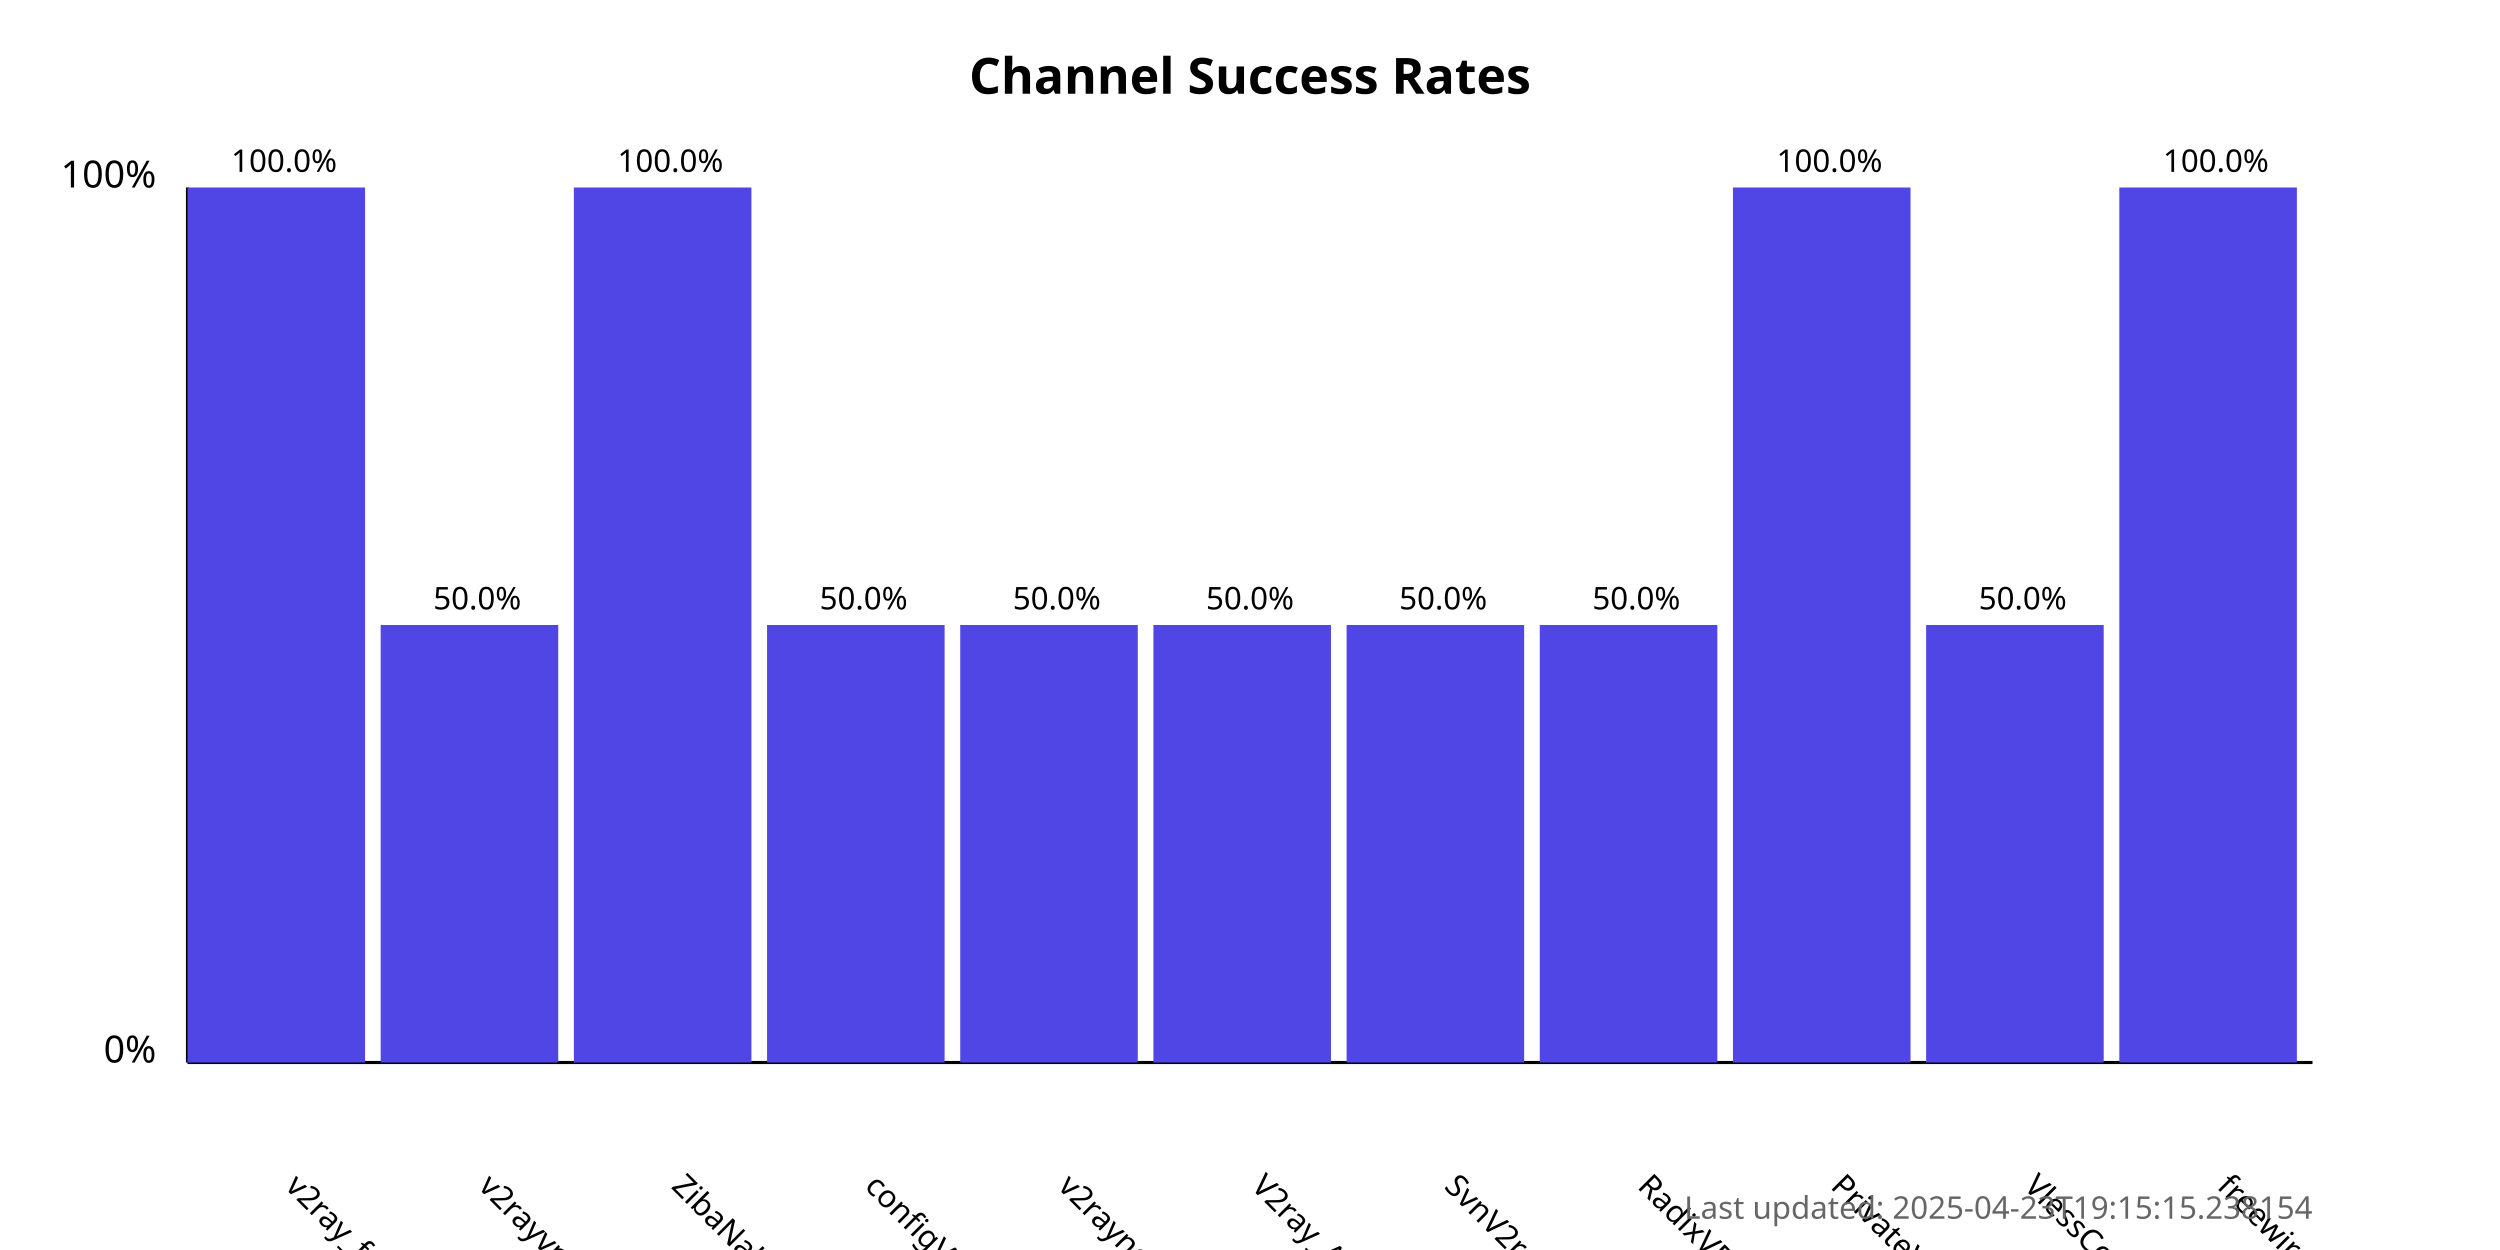
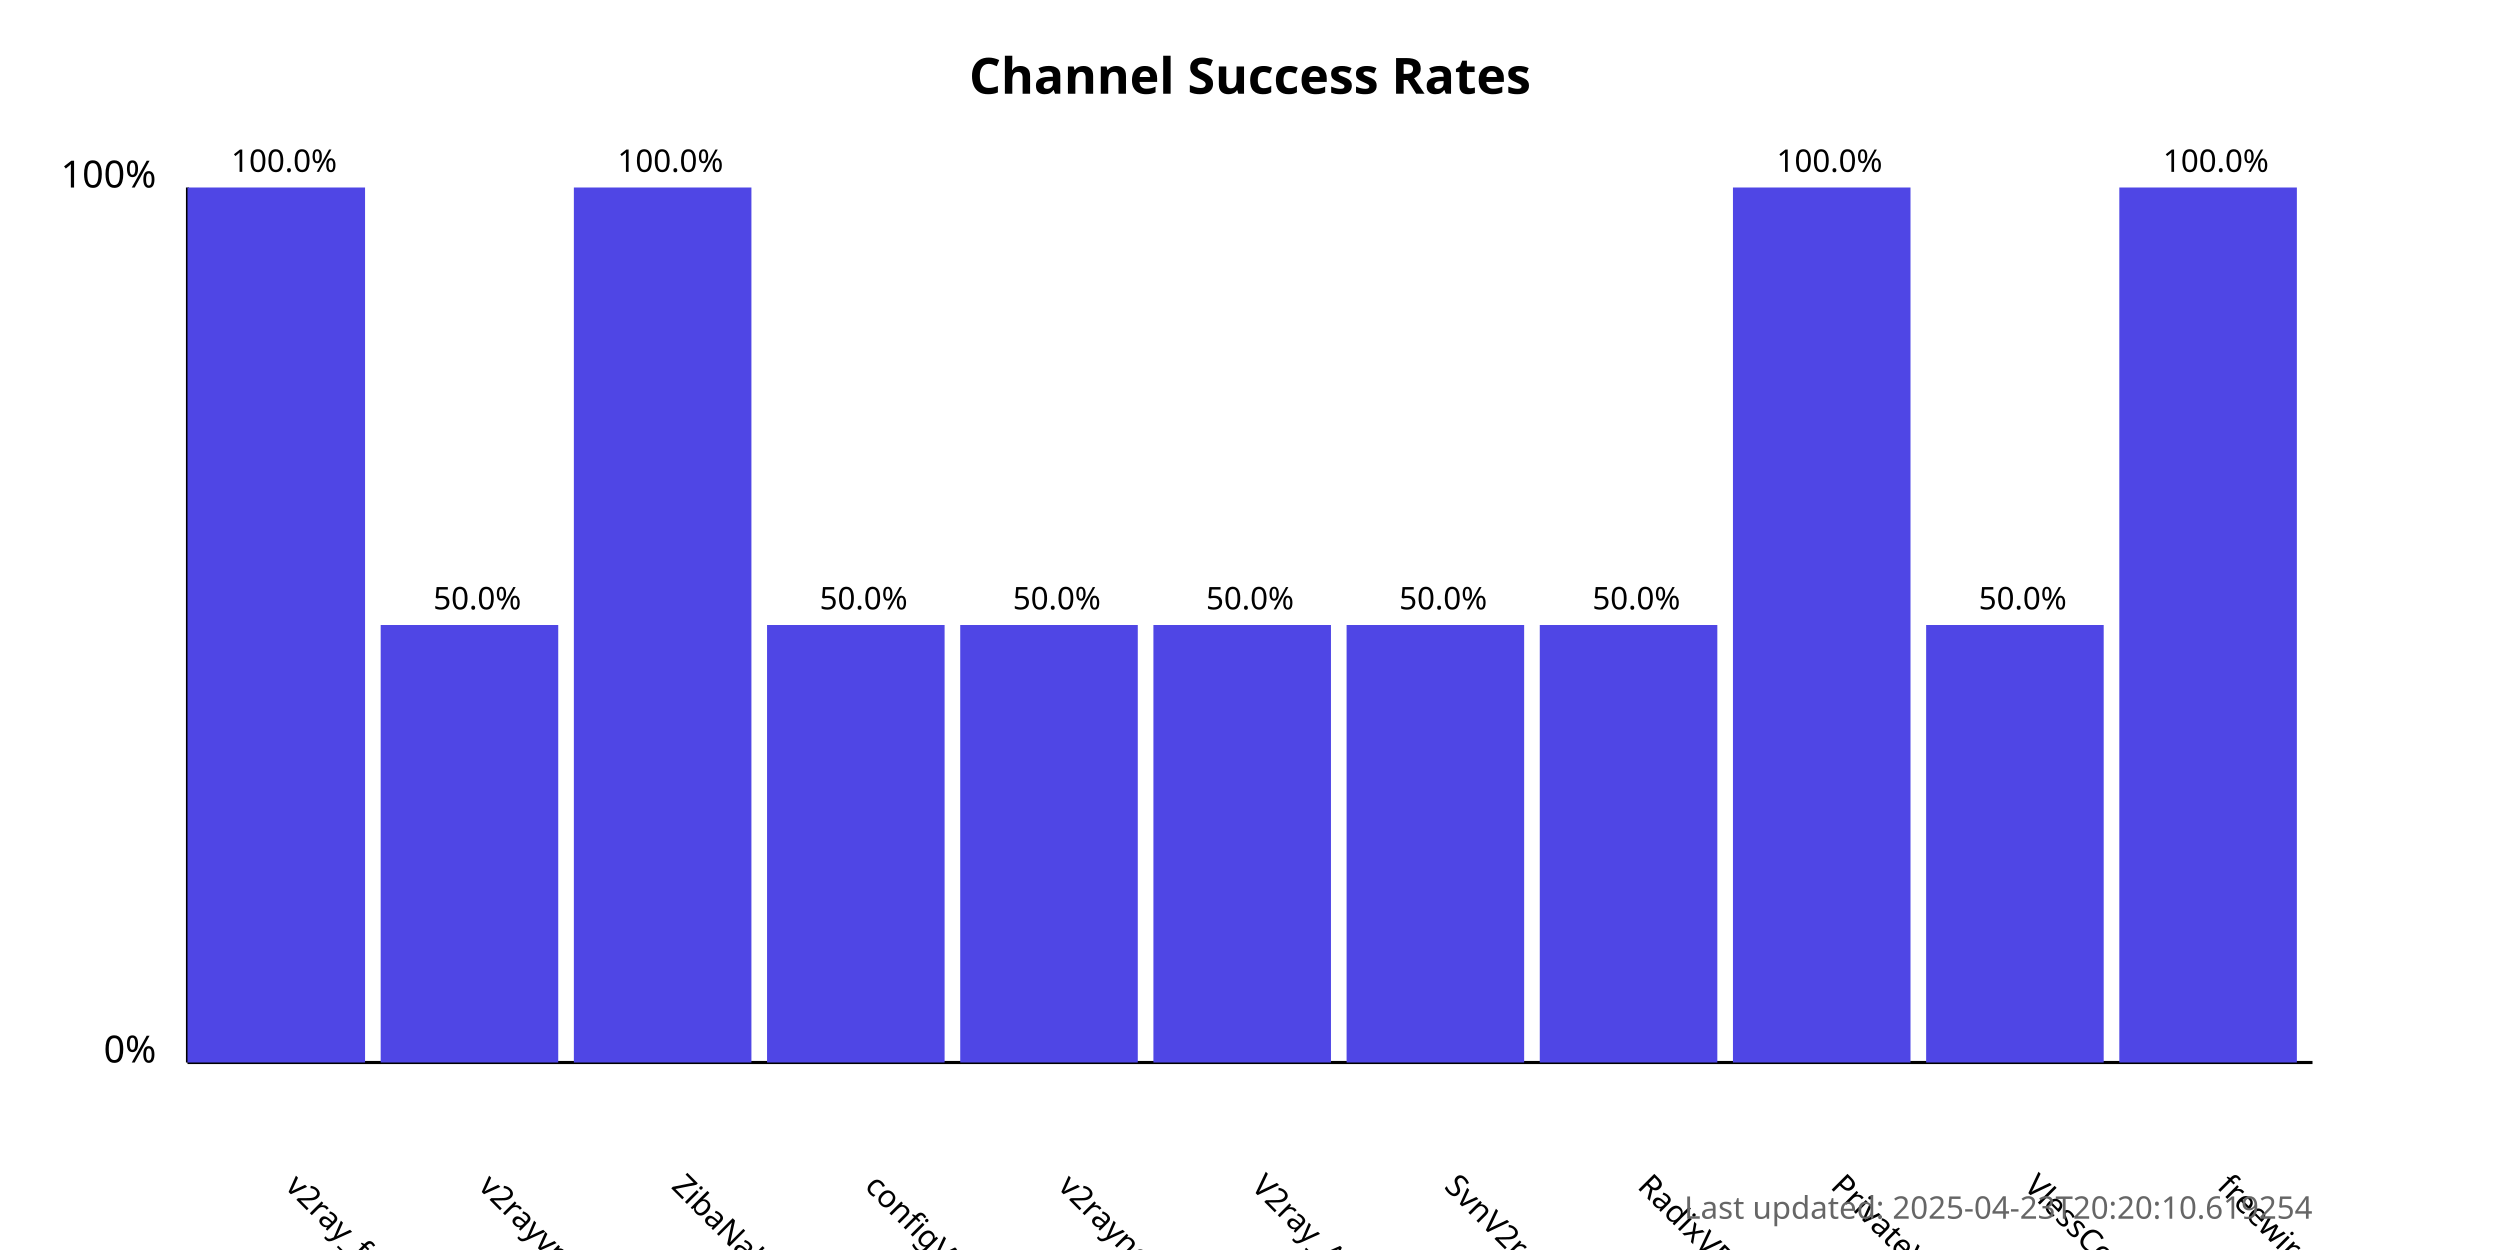
<svg xmlns="http://www.w3.org/2000/svg" width="800" height="400">
  <style>
            .chart-title { font: bold 16px sans-serif; }
            .axis-label { font: 12px sans-serif; }
            .tick-label { font: 10px sans-serif; }
            .bar { fill: #4f46e5; }
            .bar:hover { fill: #6366f1; }
            .timestamp { font: 10px sans-serif; fill: #666; }
        </style>
  <text x="400.0" y="30" text-anchor="middle" class="chart-title">
            Channel Success Rates
        </text>
  <line x1="60" y1="340" x2="60" y2="60" stroke="black" stroke-width="1" />
  <line x1="60" y1="340" x2="740" y2="340" stroke="black" stroke-width="1" />
  <text x="50" y="340" text-anchor="end" class="axis-label">0%</text>
  <text x="50" y="60" text-anchor="end" class="axis-label">100%</text>
  <g>
    <rect x="60" y="60.0" width="56.818" height="280.0" class="bar" />
    <text x="90.909" y="380" transform="rotate(45, 90.90909, 380)" text-anchor="start" class="tick-label">
                v2ray_free_conf
            </text>
    <text x="90.909" y="55.0" text-anchor="middle" class="tick-label">
                100.0%
            </text>
  </g>
  <g>
    <rect x="121.818" y="200.0" width="56.818" height="140.0" class="bar" />
    <text x="152.727" y="380" transform="rotate(45, 152.7273, 380)" text-anchor="start" class="tick-label">
                v2rayvpno
            </text>
    <text x="152.727" y="195.0" text-anchor="middle" class="tick-label">
                50.0%
            </text>
  </g>
  <g>
    <rect x="183.636" y="60.0" width="56.818" height="280.0" class="bar" />
    <text x="214.545" y="380" transform="rotate(45, 214.5455, 380)" text-anchor="start" class="tick-label">
                ZibaNabz
            </text>
    <text x="214.545" y="55.0" text-anchor="middle" class="tick-label">
                100.0%
            </text>
  </g>
  <g>
    <rect x="245.455" y="200.0" width="56.818" height="140.0" class="bar" />
    <text x="276.364" y="380" transform="rotate(45, 276.3636, 380)" text-anchor="start" class="tick-label">
                configV2rayForFree
            </text>
    <text x="276.364" y="195.0" text-anchor="middle" class="tick-label">
                50.0%
            </text>
  </g>
  <g>
    <rect x="307.273" y="200.0" width="56.818" height="140.0" class="bar" />
    <text x="338.182" y="380" transform="rotate(45, 338.1818, 380)" text-anchor="start" class="tick-label">
                v2rayngvpn
            </text>
    <text x="338.182" y="195.0" text-anchor="middle" class="tick-label">
                50.0%
            </text>
  </g>
  <g>
    <rect x="369.091" y="200.0" width="56.818" height="140.0" class="bar" />
    <text x="400.0" y="380" transform="rotate(45, 400.0, 380)" text-anchor="start" class="tick-label">
                V2ray_Alpha
            </text>
    <text x="400.0" y="195.0" text-anchor="middle" class="tick-label">
                50.0%
            </text>
  </g>
  <g>
    <rect x="430.909" y="200.0" width="56.818" height="140.0" class="bar" />
    <text x="461.818" y="380" transform="rotate(45, 461.8182, 380)" text-anchor="start" class="tick-label">
                SvnV2ray
            </text>
    <text x="461.818" y="195.0" text-anchor="middle" class="tick-label">
                50.0%
            </text>
  </g>
  <g>
    <rect x="492.727" y="200.0" width="56.818" height="140.0" class="bar" />
    <text x="523.636" y="380" transform="rotate(45, 523.6364, 380)" text-anchor="start" class="tick-label">
                RadixVPN
            </text>
    <text x="523.636" y="195.0" text-anchor="middle" class="tick-label">
                50.0%
            </text>
  </g>
  <g>
    <rect x="554.545" y="60.0" width="56.818" height="280.0" class="bar" />
    <text x="585.455" y="380" transform="rotate(45, 585.4545, 380)" text-anchor="start" class="tick-label">
                PrivateVPNs
            </text>
    <text x="585.455" y="55.0" text-anchor="middle" class="tick-label">
                100.0%
            </text>
  </g>
  <g>
    <rect x="616.364" y="200.0" width="56.818" height="140.0" class="bar" />
    <text x="647.273" y="380" transform="rotate(45, 647.2727, 380)" text-anchor="start" class="tick-label">
                VlessConfig
            </text>
    <text x="647.273" y="195.0" text-anchor="middle" class="tick-label">
                50.0%
            </text>
  </g>
  <g>
    <rect x="678.182" y="60.0" width="56.818" height="280.0" class="bar" />
    <text x="709.091" y="380" transform="rotate(45, 709.0909, 380)" text-anchor="start" class="tick-label">
                freewireguard
            </text>
    <text x="709.091" y="55.0" text-anchor="middle" class="tick-label">
                100.0%
            </text>
  </g>
  <text x="740" y="390" text-anchor="end" class="timestamp">
-             Last updated: 2025-04-23T19:15:15.238154
+             Last updated: 2025-04-23T20:20:10.619254
        </text>
</svg>
